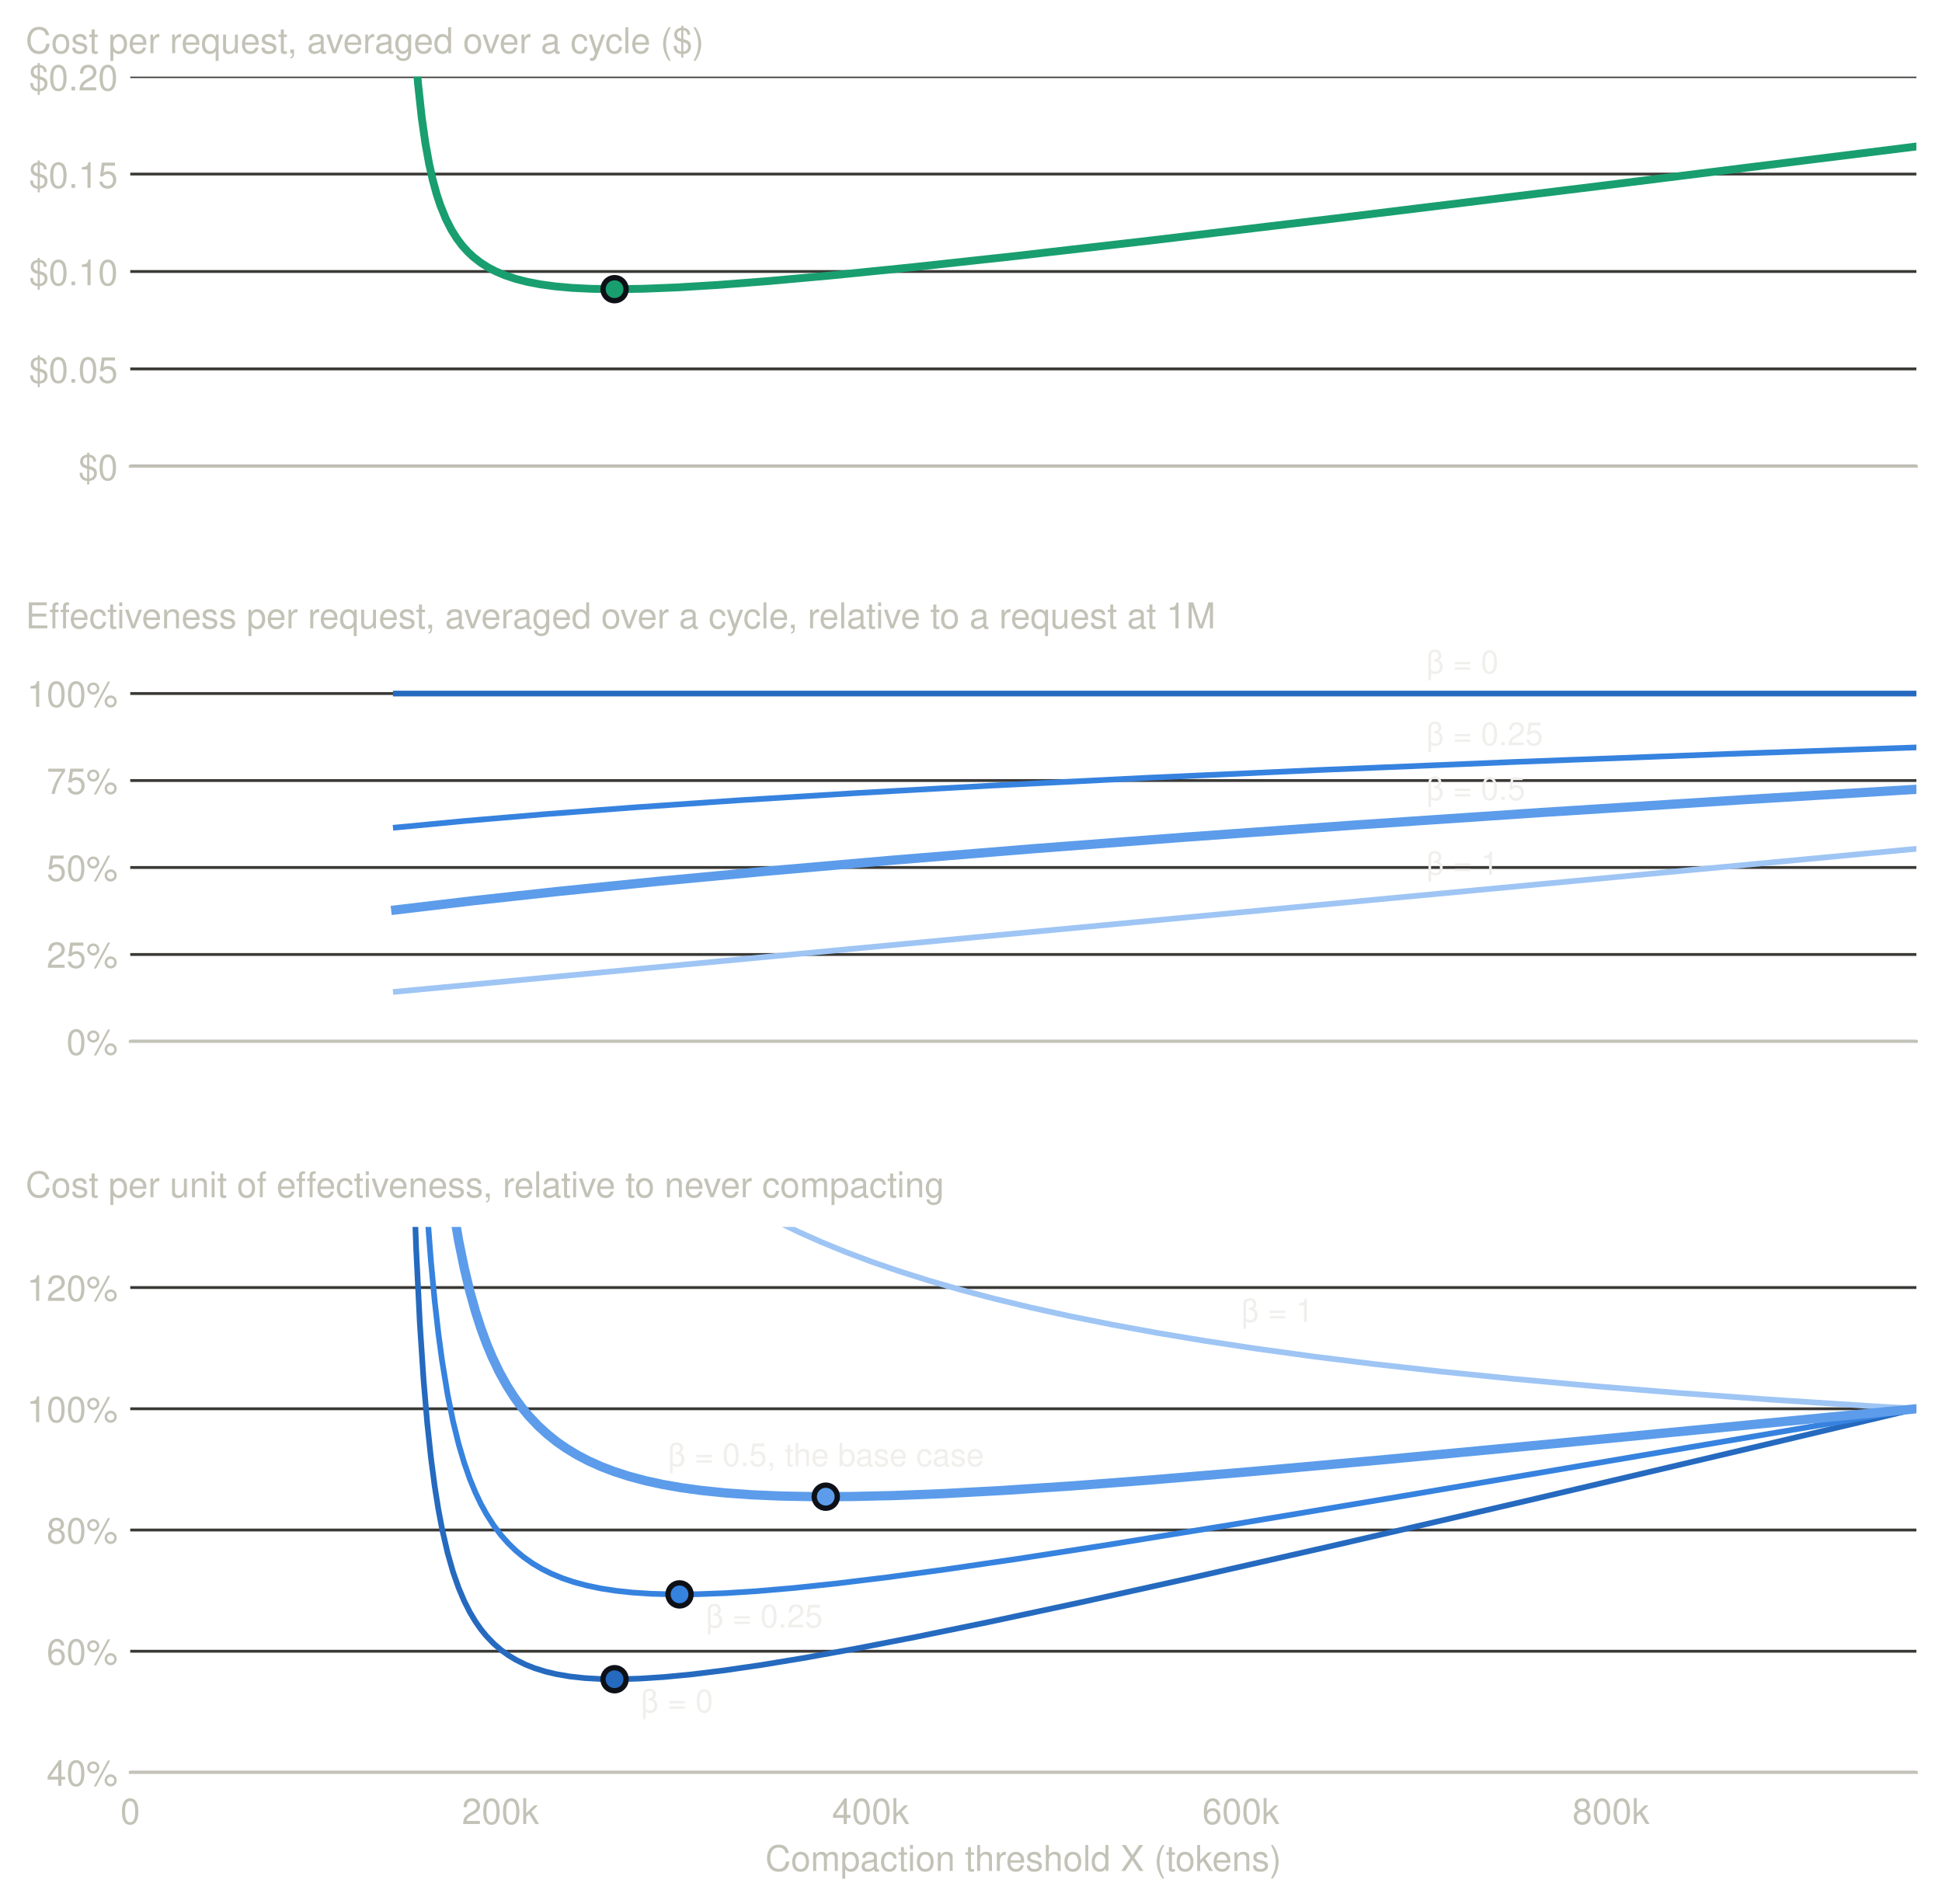
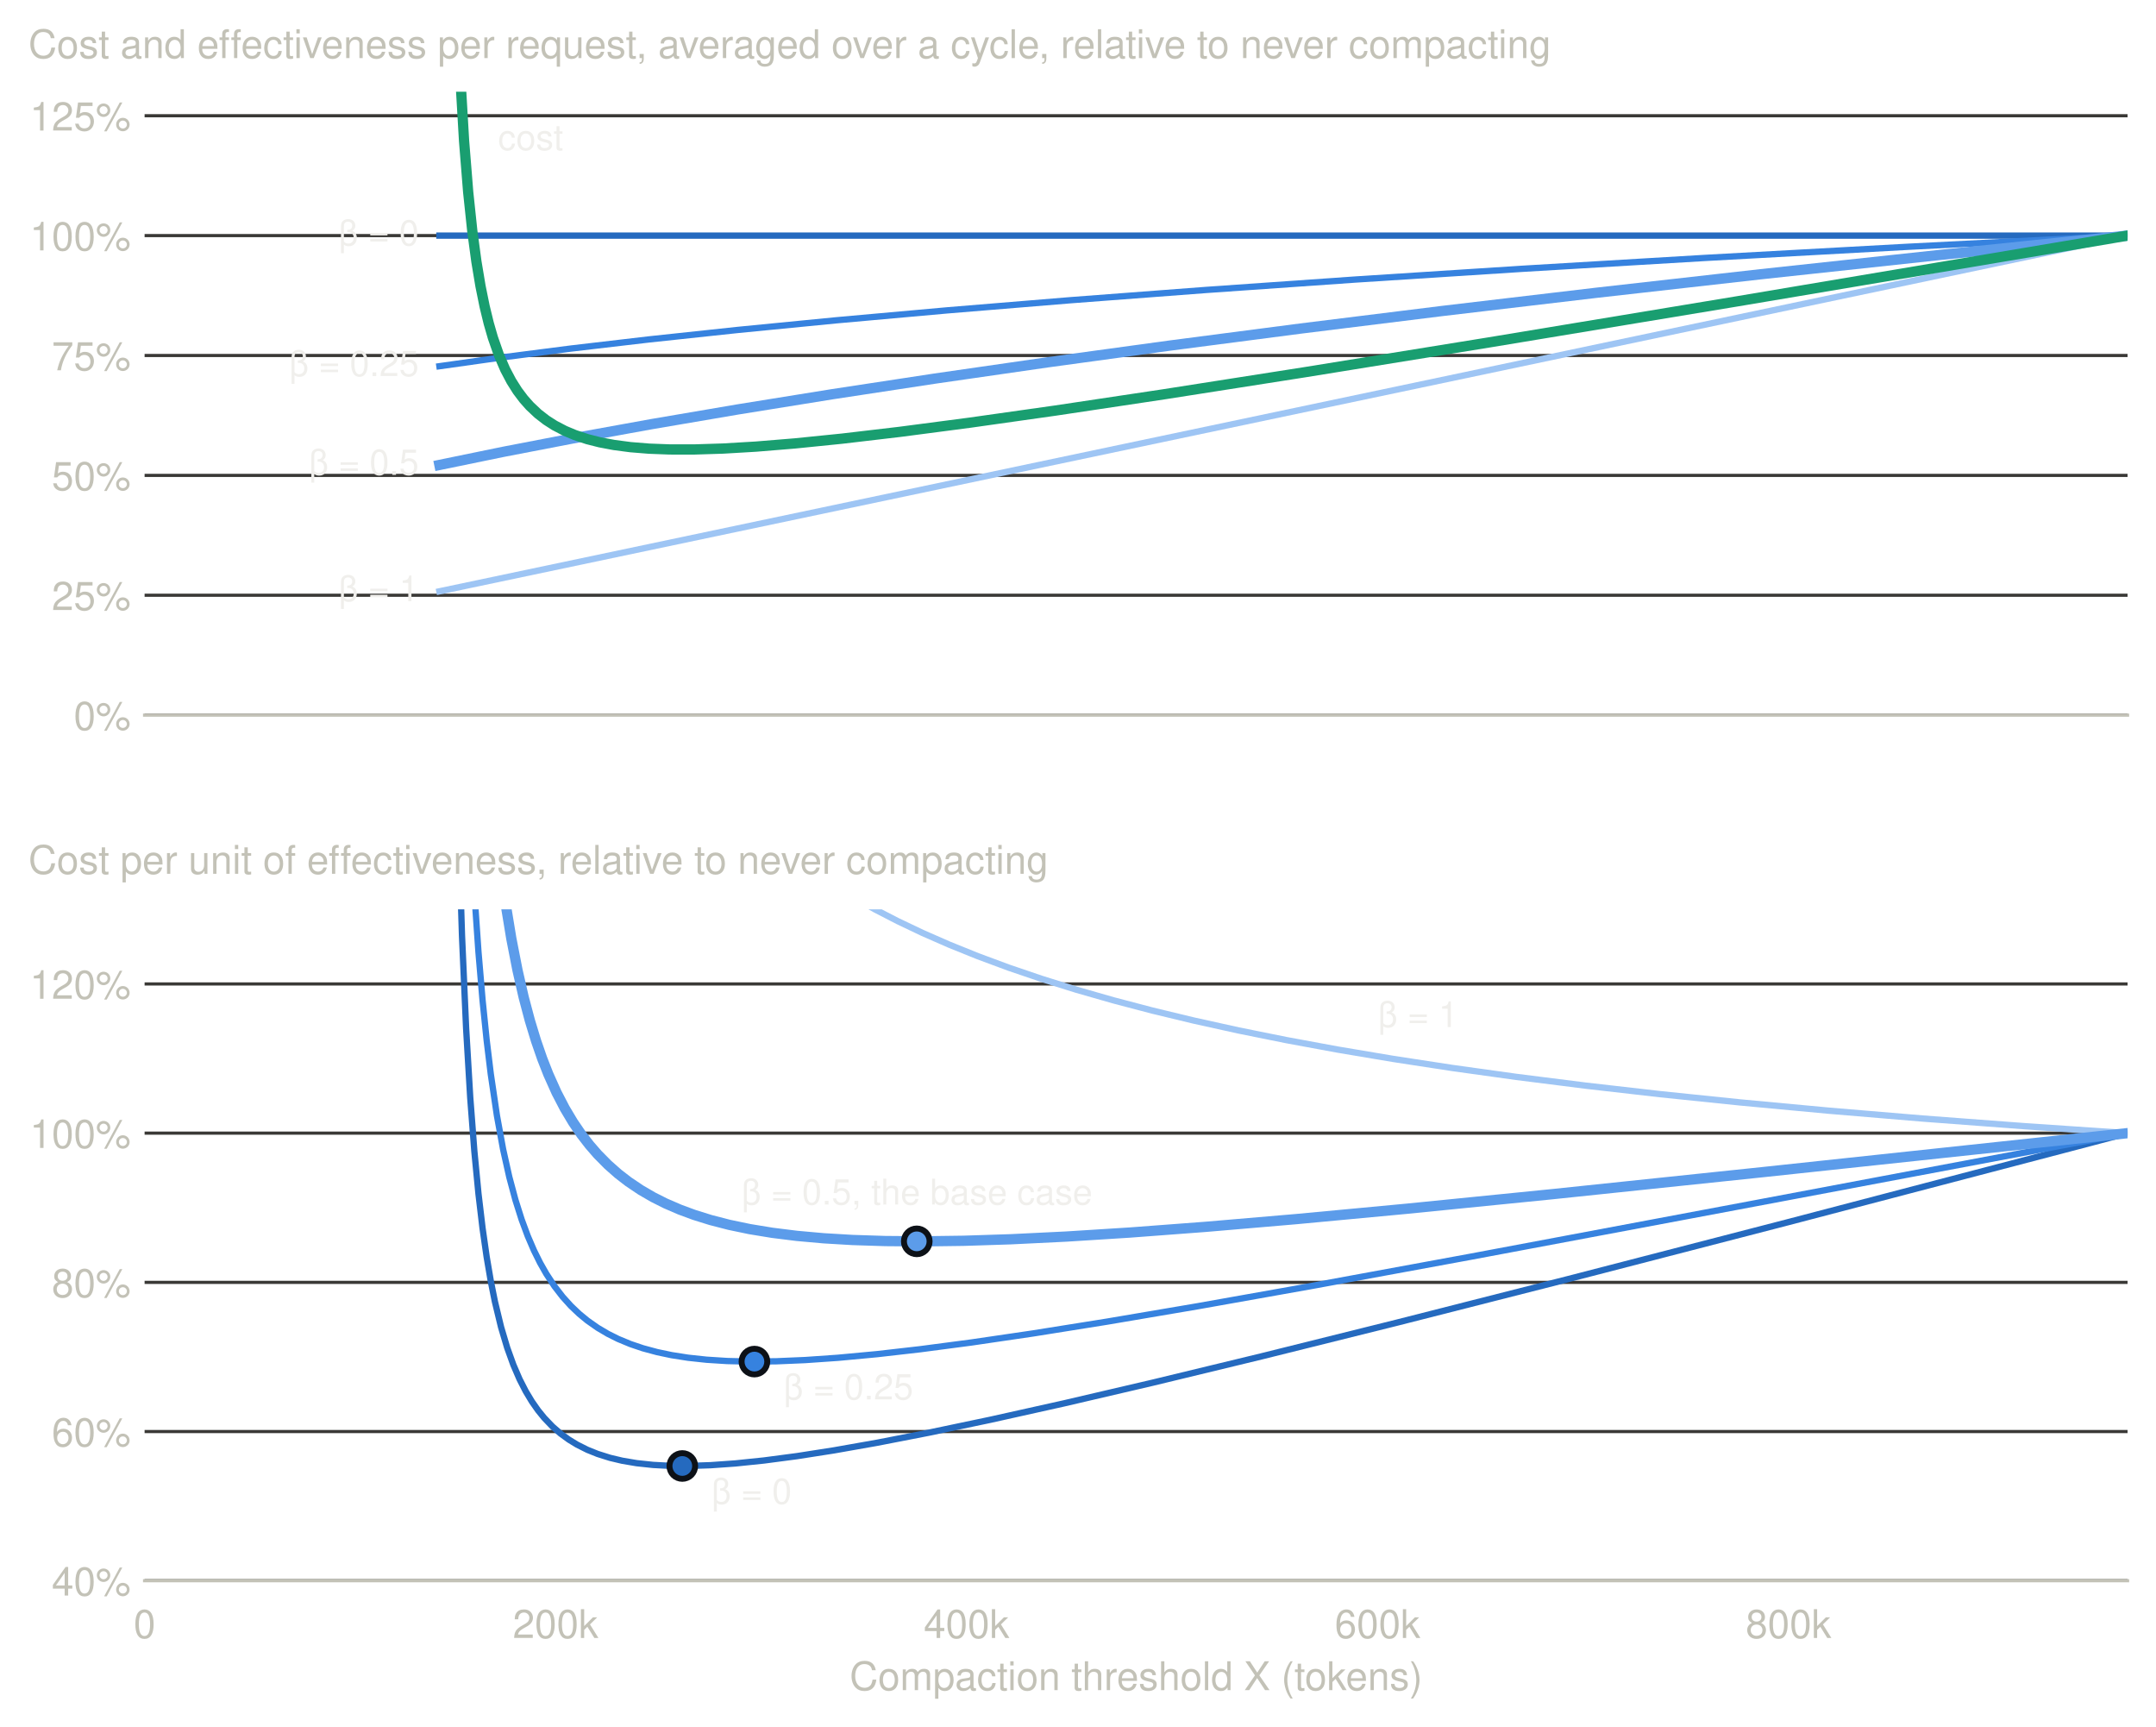
- <svg xmlns="http://www.w3.org/2000/svg" xmlns:xlink="http://www.w3.org/1999/xlink" width="546.02pt" height="535.317pt" viewBox="0 0 546.02 535.317" version="1.1">
+ <svg xmlns="http://www.w3.org/2000/svg" xmlns:xlink="http://www.w3.org/1999/xlink" width="546.02pt" height="437.202pt" viewBox="0 0 546.02 437.202" version="1.1">
  <defs>
    <style type="text/css">*{stroke-linejoin: round; stroke-linecap: butt}</style>
  </defs>
  <g id="figure_1">
    <g id="patch_1">
-       <path d="M 0 535.317  L 546.02 535.317  L 546.02 0  L 0 0  L 0 535.317  z " style="fill: none" />
+       <path d="M 0 437.202  L 546.02 437.202  L 546.02 0  L 0 0  L 0 437.202  z " style="fill: none" />
    </g>
    <g id="axes_1">
      <g id="patch_2">
-         <path d="M 36.62 131.105  L 538.82 131.105  L 538.82 21.549  L 36.62 21.549  L 36.62 131.105  z " style="fill: none" />
+         <path d="M 36.62 181.065  L 538.82 181.065  L 538.82 23.226  L 36.62 23.226  L 36.62 181.065  z " style="fill: none" />
      </g>
      <g id="matplotlib.axis_1">
        <g id="xtick_1">
          <g id="line2d_1" />
        </g>
        <g id="xtick_2">
          <g id="line2d_2" />
        </g>
        <g id="xtick_3">
          <g id="line2d_3" />
        </g>
        <g id="xtick_4">
          <g id="line2d_4" />
        </g>
        <g id="xtick_5">
          <g id="line2d_5" />
        </g>
      </g>
      <g id="matplotlib.axis_2">
        <g id="ytick_1">
          <g id="line2d_6">
-             <path d="M 36.62 131.105  L 538.82 131.105  " clip-path="url(#pfb4bc49d02)" style="fill: none; stroke: #3a3936; stroke-width: 0.8; stroke-linecap: square" />
+             <path d="M 36.62 181.065  L 538.82 181.065  " clip-path="url(#pb25e46a335)" style="fill: none; stroke: #3a3936; stroke-width: 0.8; stroke-linecap: square" />
          </g>
          <g id="line2d_7" />
          <g id="text_1">
-             <text style="font-size: 10px; font-family: 'Helvetica', 'Arial', 'DejaVu Sans'; text-anchor: end; fill: #c3c2b7" x="33.12" y="134.982" transform="rotate(-0 33.12 134.9819)">$0</text>
+             <text style="font-size: 10px; font-family: 'Helvetica', 'Arial', 'DejaVu Sans'; text-anchor: end; fill: #c3c2b7" x="33.12" y="184.815" transform="rotate(-0 33.12 184.8149)">0%</text>
          </g>
        </g>
        <g id="ytick_2">
          <g id="line2d_8">
-             <path d="M 36.62 103.716  L 538.82 103.716  " clip-path="url(#pfb4bc49d02)" style="fill: none; stroke: #3a3936; stroke-width: 0.8; stroke-linecap: square" />
+             <path d="M 36.62 150.711  L 538.82 150.711  " clip-path="url(#pb25e46a335)" style="fill: none; stroke: #3a3936; stroke-width: 0.8; stroke-linecap: square" />
          </g>
          <g id="line2d_9" />
          <g id="text_2">
-             <text style="font-size: 10px; font-family: 'Helvetica', 'Arial', 'DejaVu Sans'; text-anchor: end; fill: #c3c2b7" x="33.12" y="107.593" transform="rotate(-0 33.12 107.5931)">$0.05</text>
+             <text style="font-size: 10px; font-family: 'Helvetica', 'Arial', 'DejaVu Sans'; text-anchor: end; fill: #c3c2b7" x="33.12" y="154.461" transform="rotate(-0 33.12 154.4613)">25%</text>
          </g>
        </g>
        <g id="ytick_3">
          <g id="line2d_10">
-             <path d="M 36.62 76.327  L 538.82 76.327  " clip-path="url(#pfb4bc49d02)" style="fill: none; stroke: #3a3936; stroke-width: 0.8; stroke-linecap: square" />
+             <path d="M 36.62 120.358  L 538.82 120.358  " clip-path="url(#pb25e46a335)" style="fill: none; stroke: #3a3936; stroke-width: 0.8; stroke-linecap: square" />
          </g>
          <g id="line2d_11" />
          <g id="text_3">
-             <text style="font-size: 10px; font-family: 'Helvetica', 'Arial', 'DejaVu Sans'; text-anchor: end; fill: #c3c2b7" x="33.12" y="80.204" transform="rotate(-0 33.12 80.20431)">$0.10</text>
+             <text style="font-size: 10px; font-family: 'Helvetica', 'Arial', 'DejaVu Sans'; text-anchor: end; fill: #c3c2b7" x="33.12" y="124.108" transform="rotate(-0 33.12 124.1076)">50%</text>
          </g>
        </g>
        <g id="ytick_4">
          <g id="line2d_12">
-             <path d="M 36.62 48.938  L 538.82 48.938  " clip-path="url(#pfb4bc49d02)" style="fill: none; stroke: #3a3936; stroke-width: 0.8; stroke-linecap: square" />
+             <path d="M 36.62 90.004  L 538.82 90.004  " clip-path="url(#pb25e46a335)" style="fill: none; stroke: #3a3936; stroke-width: 0.8; stroke-linecap: square" />
          </g>
          <g id="line2d_13" />
          <g id="text_4">
-             <text style="font-size: 10px; font-family: 'Helvetica', 'Arial', 'DejaVu Sans'; text-anchor: end; fill: #c3c2b7" x="33.12" y="52.816" transform="rotate(-0 33.12 52.81552)">$0.15</text>
+             <text style="font-size: 10px; font-family: 'Helvetica', 'Arial', 'DejaVu Sans'; text-anchor: end; fill: #c3c2b7" x="33.12" y="93.754" transform="rotate(-0 33.12 93.75402)">75%</text>
          </g>
        </g>
        <g id="ytick_5">
          <g id="line2d_14">
-             <path d="M 36.62 21.549  L 538.82 21.549  " clip-path="url(#pfb4bc49d02)" style="fill: none; stroke: #3a3936; stroke-width: 0.8; stroke-linecap: square" />
+             <path d="M 36.62 59.65  L 538.82 59.65  " clip-path="url(#pb25e46a335)" style="fill: none; stroke: #3a3936; stroke-width: 0.8; stroke-linecap: square" />
          </g>
          <g id="line2d_15" />
          <g id="text_5">
-             <text style="font-size: 10px; font-family: 'Helvetica', 'Arial', 'DejaVu Sans'; text-anchor: end; fill: #c3c2b7" x="33.12" y="25.427" transform="rotate(-0 33.12 25.42674)">$0.20</text>
-           </g>
-         </g>
-         <g id="text_6">
-           <text style="font-size: 10px; font-family: 'Helvetica', 'Arial', 'DejaVu Sans'; text-anchor: start; fill: #c3c2b7" x="7.2" y="14.955" transform="rotate(-0 7.2 14.95469)">Cost per request, averaged over a cycle ($)</text>
-         </g>
-       </g>
-       <g id="line2d_16">
-         <path d="M 115.83 -1  L 116.487 10.288  L 117.527 23.415  L 118.568 33.005  L 119.609 40.307  L 120.65 46.044  L 121.691 50.663  L 122.732 54.455  L 123.772 57.62  L 125.334 61.483  L 126.895 64.559  L 128.456 67.058  L 130.017 69.118  L 131.579 70.84  L 133.14 72.293  L 135.222 73.903  L 137.303 75.218  L 139.385 76.303  L 141.987 77.406  L 145.109 78.442  L 148.232 79.239  L 151.875 79.939  L 156.038 80.509  L 160.722 80.93  L 166.446 81.211  L 173.212 81.304  L 181.018 81.181  L 190.385 80.806  L 201.835 80.118  L 215.886 79.041  L 233.58 77.448  L 255.958 75.199  L 285.101 72.031  L 323.612 67.606  L 375.653 61.39  L 449.031 52.387  L 538.82 41.183  L 538.82 41.183  " clip-path="url(#pfb4bc49d02)" style="fill: none; stroke: #199e70; stroke-width: 2.2; stroke-linecap: square" />
+             <text style="font-size: 10px; font-family: 'Helvetica', 'Arial', 'DejaVu Sans'; text-anchor: end; fill: #c3c2b7" x="33.12" y="63.4" transform="rotate(-0 33.12 63.4004)">100%</text>
+           </g>
+         </g>
+         <g id="ytick_6">
+           <g id="line2d_16">
+             <path d="M 36.62 29.297  L 538.82 29.297  " clip-path="url(#pb25e46a335)" style="fill: none; stroke: #3a3936; stroke-width: 0.8; stroke-linecap: square" />
+           </g>
+           <g id="line2d_17" />
+           <g id="text_6">
+             <text style="font-size: 10px; font-family: 'Helvetica', 'Arial', 'DejaVu Sans'; text-anchor: end; fill: #c3c2b7" x="33.12" y="33.047" transform="rotate(-0 33.12 33.04678)">125%</text>
+           </g>
+         </g>
+         <g id="text_7">
+           <text style="font-size: 10px; font-family: 'Helvetica', 'Arial', 'DejaVu Sans'; text-anchor: start; fill: #c3c2b7" x="7.2" y="14.7" transform="rotate(-0 7.2 14.7)">Cost and effectiveness per request, averaged over a cycle, relative to never compacting</text>
+         </g>
+       </g>
+       <g id="line2d_18">
+         <path d="M 111.282 59.65  L 538.82 59.65  L 538.82 59.65  " clip-path="url(#pb25e46a335)" style="fill: none; stroke: #256abf; stroke-width: 1.6; stroke-linecap: square" />
+       </g>
+       <g id="line2d_19">
+         <path d="M 111.282 92.723  L 126.895 90.519  L 144.589 88.249  L 164.365 85.936  L 186.743 83.545  L 211.722 81.102  L 239.825 78.583  L 271.05 76.014  L 305.397 73.415  L 343.387 70.765  L 385.541 68.054  L 431.858 65.301  L 482.858 62.498  L 538.82 59.65  L 538.82 59.65  " clip-path="url(#pb25e46a335)" style="fill: none; stroke: #3682df; stroke-width: 1.6; stroke-linecap: square" />
+       </g>
+       <g id="line2d_20">
+         <path d="M 111.282 149.717  L 538.82 59.65  L 538.82 59.65  " clip-path="url(#pb25e46a335)" style="fill: none; stroke: #9ec5f4; stroke-width: 1.6; stroke-linecap: square" />
      </g>
      <g id="patch_3">
-         <path d="M 36.62 131.105  L 538.82 131.105  " style="fill: none; stroke: #c3c2b7; stroke-width: 0.8; stroke-linejoin: miter; stroke-linecap: square" />
-       </g>
-       <g id="line2d_17">
-         <defs>
-           <path id="med2051cee3" d="M 0 3.25  C 0.862 3.25 1.689 2.908 2.298 2.298  C 2.908 1.689 3.25 0.862 3.25 0  C 3.25 -0.862 2.908 -1.689 2.298 -2.298  C 1.689 -2.908 0.862 -3.25 0 -3.25  C -0.862 -3.25 -1.689 -2.908 -2.298 -2.298  C -2.908 -1.689 -3.25 -0.862 -3.25 0  C -3.25 0.862 -2.908 1.689 -2.298 2.298  C -1.689 2.908 -0.862 3.25 0 3.25  z " style="stroke: #0d1117; stroke-width: 1.5" />
-         </defs>
-         <g clip-path="url(#pfb4bc49d02)">
-           <use xlink:href="#med2051cee3" x="172.795" y="81.304" style="fill: #199e70; stroke: #0d1117; stroke-width: 1.5" />
-         </g>
+         <path d="M 36.62 181.065  L 538.82 181.065  " style="fill: none; stroke: #c3c2b7; stroke-width: 0.8; stroke-linejoin: miter; stroke-linecap: square" />
+       </g>
+       <g id="text_8">
+         <text style="font-size: 9px; font-family: 'Helvetica', 'Arial', 'DejaVu Sans'; text-anchor: end; fill: #f0efec" x="106.078" y="62.144" transform="rotate(-0 106.0783 62.14439)">β = 0</text>
+       </g>
+       <g id="text_9">
+         <text style="font-size: 9px; font-family: 'Helvetica', 'Arial', 'DejaVu Sans'; text-anchor: end; fill: #f0efec" x="106.078" y="95.217" transform="rotate(-0 106.0783 95.21732)">β = 0.25</text>
+       </g>
+       <g id="line2d_21">
+         <path d="M 111.282 117.721  L 127.415 114.404  L 145.109 110.994  L 164.885 107.411  L 186.743 103.682  L 210.682 99.826  L 236.702 95.863  L 265.325 91.732  L 296.03 87.527  L 329.336 83.191  L 365.245 78.739  L 404.276 74.128  L 445.909 69.434  L 490.665 64.612  L 538.82 59.65  L 538.82 59.65  " clip-path="url(#pb25e46a335)" style="fill: none; stroke: #5c9cea; stroke-width: 2.6; stroke-linecap: square" />
+       </g>
+       <g id="text_10">
+         <text style="font-size: 9px; font-family: 'Helvetica', 'Arial', 'DejaVu Sans'; text-anchor: end; fill: #f0efec" x="106.078" y="120.215" transform="rotate(-0 106.0783 120.2151)">β = 0.5</text>
+       </g>
+       <g id="text_11">
+         <text style="font-size: 9px; font-family: 'Helvetica', 'Arial', 'DejaVu Sans'; text-anchor: end; fill: #f0efec" x="106.078" y="152.211" transform="rotate(-0 106.0783 152.2111)">β = 1</text>
+       </g>
+       <g id="text_12">
+         <text style="font-size: 9px; font-family: 'Helvetica', 'Arial', 'DejaVu Sans'; text-anchor: start; fill: #f0efec" x="126.131" y="37.978" transform="rotate(-0 126.1313 37.97785)">cost</text>
+       </g>
+       <g id="line2d_22">
+         <path d="M 115.694 -1  L 116.487 17.936  L 117.527 35.659  L 118.568 48.609  L 119.609 58.468  L 120.65 66.215  L 121.691 72.451  L 122.732 77.572  L 123.772 81.844  L 124.813 85.457  L 126.374 89.928  L 127.936 93.536  L 129.497 96.499  L 131.058 98.964  L 132.619 101.038  L 134.181 102.8  L 136.262 104.762  L 138.344 106.373  L 140.426 107.708  L 143.028 109.068  L 145.63 110.159  L 148.752 111.189  L 151.875 111.98  L 155.518 112.668  L 159.681 113.215  L 164.365 113.594  L 169.569 113.793  L 175.814 113.799  L 183.1 113.57  L 191.426 113.079  L 201.314 112.269  L 213.284 111.056  L 227.855 109.343  L 245.549 107.027  L 267.407 103.933  L 294.989 99.796  L 330.377 94.253  L 377.214 86.679  L 440.184 76.257  L 527.614 61.548  L 538.82 59.65  L 538.82 59.65  " clip-path="url(#pb25e46a335)" style="fill: none; stroke: #199e70; stroke-width: 2.6; stroke-linecap: square" />
      </g>
    </g>
    <g id="axes_2">
      <g id="patch_4">
-         <path d="M 36.62 292.808  L 538.82 292.808  L 538.82 183.253  L 36.62 183.253  L 36.62 292.808  z " style="fill: none" />
+         <path d="M 36.62 400.218  L 538.82 400.218  L 538.82 230.238  L 36.62 230.238  L 36.62 400.218  z " style="fill: none" />
      </g>
      <g id="matplotlib.axis_3">
        <g id="xtick_6">
-           <g id="line2d_18" />
+           <g id="line2d_23" />
+           <g id="text_13">
+             <text style="font-size: 10px; font-family: 'Helvetica', 'Arial', 'DejaVu Sans'; text-anchor: middle; fill: #c3c2b7" x="36.62" y="414.718" transform="rotate(-0 36.62 414.7181)">0</text>
+           </g>
        </g>
        <g id="xtick_7">
-           <g id="line2d_19" />
+           <g id="line2d_24" />
+           <g id="text_14">
+             <text style="font-size: 10px; font-family: 'Helvetica', 'Arial', 'DejaVu Sans'; text-anchor: middle; fill: #c3c2b7" x="140.703" y="414.718" transform="rotate(-0 140.7029 414.7181)">200k</text>
+           </g>
        </g>
        <g id="xtick_8">
-           <g id="line2d_20" />
+           <g id="line2d_25" />
+           <g id="text_15">
+             <text style="font-size: 10px; font-family: 'Helvetica', 'Arial', 'DejaVu Sans'; text-anchor: middle; fill: #c3c2b7" x="244.786" y="414.718" transform="rotate(-0 244.7858 414.7181)">400k</text>
+           </g>
        </g>
        <g id="xtick_9">
-           <g id="line2d_21" />
+           <g id="line2d_26" />
+           <g id="text_16">
+             <text style="font-size: 10px; font-family: 'Helvetica', 'Arial', 'DejaVu Sans'; text-anchor: middle; fill: #c3c2b7" x="348.869" y="414.718" transform="rotate(-0 348.8687 414.7181)">600k</text>
+           </g>
        </g>
        <g id="xtick_10">
-           <g id="line2d_22" />
+           <g id="line2d_27" />
+           <g id="text_17">
+             <text style="font-size: 10px; font-family: 'Helvetica', 'Arial', 'DejaVu Sans'; text-anchor: middle; fill: #c3c2b7" x="452.952" y="414.718" transform="rotate(-0 452.9516 414.7181)">800k</text>
+           </g>
+         </g>
+         <g id="text_18">
+           <text style="font-size: 10px; font-family: 'Helvetica', 'Arial', 'DejaVu Sans'; text-anchor: middle; fill: #c3c2b7" x="287.72" y="427.917" transform="rotate(-0 287.72 427.9173)">Compaction threshold X (tokens)</text>
        </g>
      </g>
      <g id="matplotlib.axis_4">
-         <g id="ytick_6">
-           <g id="line2d_23">
-             <path d="M 36.62 292.808  L 538.82 292.808  " clip-path="url(#pf873e2212e)" style="fill: none; stroke: #3a3936; stroke-width: 0.8; stroke-linecap: square" />
-           </g>
-           <g id="line2d_24" />
-           <g id="text_7">
-             <text style="font-size: 10px; font-family: 'Helvetica', 'Arial', 'DejaVu Sans'; text-anchor: end; fill: #c3c2b7" x="33.12" y="296.558" transform="rotate(-0 33.12 296.5579)">0%</text>
-           </g>
-         </g>
        <g id="ytick_7">
-           <g id="line2d_25">
-             <path d="M 36.62 268.354  L 538.82 268.354  " clip-path="url(#pf873e2212e)" style="fill: none; stroke: #3a3936; stroke-width: 0.8; stroke-linecap: square" />
-           </g>
-           <g id="line2d_26" />
-           <g id="text_8">
-             <text style="font-size: 10px; font-family: 'Helvetica', 'Arial', 'DejaVu Sans'; text-anchor: end; fill: #c3c2b7" x="33.12" y="272.104" transform="rotate(-0 33.12 272.1037)">25%</text>
+           <g id="line2d_28">
+             <path d="M 36.62 400.218  L 538.82 400.218  " clip-path="url(#pe3eb9de81f)" style="fill: none; stroke: #3a3936; stroke-width: 0.8; stroke-linecap: square" />
+           </g>
+           <g id="line2d_29" />
+           <g id="text_19">
+             <text style="font-size: 10px; font-family: 'Helvetica', 'Arial', 'DejaVu Sans'; text-anchor: end; fill: #c3c2b7" x="33.12" y="403.968" transform="rotate(-0 33.12 403.9681)">40%</text>
          </g>
        </g>
        <g id="ytick_8">
-           <g id="line2d_27">
-             <path d="M 36.62 243.899  L 538.82 243.899  " clip-path="url(#pf873e2212e)" style="fill: none; stroke: #3a3936; stroke-width: 0.8; stroke-linecap: square" />
-           </g>
-           <g id="line2d_28" />
-           <g id="text_9">
-             <text style="font-size: 10px; font-family: 'Helvetica', 'Arial', 'DejaVu Sans'; text-anchor: end; fill: #c3c2b7" x="33.12" y="247.649" transform="rotate(-0 33.12 247.6494)">50%</text>
+           <g id="line2d_30">
+             <path d="M 36.62 362.445  L 538.82 362.445  " clip-path="url(#pe3eb9de81f)" style="fill: none; stroke: #3a3936; stroke-width: 0.8; stroke-linecap: square" />
+           </g>
+           <g id="line2d_31" />
+           <g id="text_20">
+             <text style="font-size: 10px; font-family: 'Helvetica', 'Arial', 'DejaVu Sans'; text-anchor: end; fill: #c3c2b7" x="33.12" y="366.195" transform="rotate(-0 33.12 366.1947)">60%</text>
          </g>
        </g>
        <g id="ytick_9">
-           <g id="line2d_29">
-             <path d="M 36.62 219.445  L 538.82 219.445  " clip-path="url(#pf873e2212e)" style="fill: none; stroke: #3a3936; stroke-width: 0.8; stroke-linecap: square" />
-           </g>
-           <g id="line2d_30" />
-           <g id="text_10">
-             <text style="font-size: 10px; font-family: 'Helvetica', 'Arial', 'DejaVu Sans'; text-anchor: end; fill: #c3c2b7" x="33.12" y="223.195" transform="rotate(-0 33.12 223.1951)">75%</text>
+           <g id="line2d_32">
+             <path d="M 36.62 324.671  L 538.82 324.671  " clip-path="url(#pe3eb9de81f)" style="fill: none; stroke: #3a3936; stroke-width: 0.8; stroke-linecap: square" />
+           </g>
+           <g id="line2d_33" />
+           <g id="text_21">
+             <text style="font-size: 10px; font-family: 'Helvetica', 'Arial', 'DejaVu Sans'; text-anchor: end; fill: #c3c2b7" x="33.12" y="328.421" transform="rotate(-0 33.12 328.4213)">80%</text>
          </g>
        </g>
        <g id="ytick_10">
-           <g id="line2d_31">
-             <path d="M 36.62 194.991  L 538.82 194.991  " clip-path="url(#pf873e2212e)" style="fill: none; stroke: #3a3936; stroke-width: 0.8; stroke-linecap: square" />
-           </g>
-           <g id="line2d_32" />
-           <g id="text_11">
-             <text style="font-size: 10px; font-family: 'Helvetica', 'Arial', 'DejaVu Sans'; text-anchor: end; fill: #c3c2b7" x="33.12" y="198.741" transform="rotate(-0 33.12 198.7408)">100%</text>
-           </g>
-         </g>
-         <g id="text_12">
-           <text style="font-size: 10px; font-family: 'Helvetica', 'Arial', 'DejaVu Sans'; text-anchor: start; fill: #c3c2b7" x="7.2" y="176.658" transform="rotate(-0 7.2 176.6581)">Effectiveness per request, averaged over a cycle, relative to a request at 1M</text>
-         </g>
-       </g>
-       <g id="line2d_33">
-         <path d="M 111.282 194.991  L 538.82 194.991  L 538.82 194.991  " clip-path="url(#pf873e2212e)" style="fill: none; stroke: #256abf; stroke-width: 1.6; stroke-linecap: square" />
-       </g>
-       <g id="line2d_34">
-         <path d="M 111.282 232.66  L 130.538 230.829  L 152.916 228.932  L 178.416 226.999  L 207.559 225.014  L 240.866 222.971  L 278.856 220.867  L 322.05 218.704  L 370.449 216.507  L 425.092 214.254  L 486.501 211.95  L 538.82 210.142  L 538.82 210.142  " clip-path="url(#pf873e2212e)" style="fill: none; stroke: #3682df; stroke-width: 1.6; stroke-linecap: square" />
-       </g>
-       <g id="line2d_35">
-         <path d="M 111.282 278.823  L 538.82 238.643  L 538.82 238.643  " clip-path="url(#pf873e2212e)" style="fill: none; stroke: #9ec5f4; stroke-width: 1.6; stroke-linecap: square" />
+           <g id="line2d_34">
+             <path d="M 36.62 286.898  L 538.82 286.898  " clip-path="url(#pe3eb9de81f)" style="fill: none; stroke: #3a3936; stroke-width: 0.8; stroke-linecap: square" />
+           </g>
+           <g id="line2d_35" />
+           <g id="text_22">
+             <text style="font-size: 10px; font-family: 'Helvetica', 'Arial', 'DejaVu Sans'; text-anchor: end; fill: #c3c2b7" x="33.12" y="290.648" transform="rotate(-0 33.12 290.6479)">100%</text>
+           </g>
+         </g>
+         <g id="ytick_11">
+           <g id="line2d_36">
+             <path d="M 36.62 249.124  L 538.82 249.124  " clip-path="url(#pe3eb9de81f)" style="fill: none; stroke: #3a3936; stroke-width: 0.8; stroke-linecap: square" />
+           </g>
+           <g id="line2d_37" />
+           <g id="text_23">
+             <text style="font-size: 10px; font-family: 'Helvetica', 'Arial', 'DejaVu Sans'; text-anchor: end; fill: #c3c2b7" x="33.12" y="252.874" transform="rotate(-0 33.12 252.8745)">120%</text>
+           </g>
+         </g>
+         <g id="text_24">
+           <text style="font-size: 10px; font-family: 'Helvetica', 'Arial', 'DejaVu Sans'; text-anchor: start; fill: #c3c2b7" x="7.2" y="221.226" transform="rotate(-0 7.2 221.2261)">Cost per unit of effectiveness, relative to never compacting</text>
+         </g>
+       </g>
+       <g id="line2d_38">
+         <path d="M 113.329 -1  L 113.364 5.619  L 113.885 71.855  L 114.405 119.126  L 114.925 154.545  L 115.966 204.046  L 117.007 236.954  L 118.048 260.379  L 119.089 277.878  L 120.129 291.427  L 121.17 302.209  L 122.211 310.98  L 123.252 318.242  L 124.293 324.344  L 125.334 329.535  L 126.895 335.997  L 128.456 341.244  L 130.017 345.572  L 131.579 349.188  L 133.14 352.241  L 134.701 354.841  L 136.262 357.071  L 137.824 358.995  L 139.905 361.17  L 141.987 362.98  L 144.069 364.494  L 146.15 365.763  L 148.752 367.068  L 151.354 368.116  L 154.477 369.099  L 157.599 369.839  L 161.242 370.455  L 165.406 370.898  L 169.569 371.119  L 174.253 371.158  L 179.977 370.967  L 186.222 370.524  L 193.508 369.772  L 201.835 368.675  L 211.202 367.214  L 222.131 365.284  L 235.141 362.754  L 250.754 359.479  L 269.488 355.309  L 291.866 350.09  L 319.448 343.42  L 353.796 334.873  L 396.99 323.887  L 452.674 309.483  L 526.053 290.261  L 538.82 286.898  L 538.82 286.898  " clip-path="url(#pe3eb9de81f)" style="fill: none; stroke: #256abf; stroke-width: 1.6; stroke-linecap: square" />
+       </g>
+       <g id="line2d_39">
+         <path d="M 114.521 -1  L 114.925 36.939  L 115.966 105.19  L 117.007 150.615  L 118.048 182.997  L 119.089 207.225  L 120.129 226.019  L 121.17 241.008  L 122.211 253.23  L 123.252 263.377  L 124.293 271.927  L 125.854 282.482  L 127.415 290.993  L 128.977 297.986  L 130.538 303.82  L 132.099 308.749  L 133.66 312.959  L 135.222 316.588  L 136.783 319.739  L 138.344 322.494  L 140.426 325.66  L 142.507 328.35  L 144.589 330.652  L 146.671 332.633  L 148.752 334.346  L 151.354 336.174  L 153.956 337.712  L 156.558 339.009  L 159.681 340.303  L 162.803 341.358  L 166.446 342.341  L 170.089 343.105  L 174.253 343.757  L 178.936 344.261  L 184.14 344.592  L 189.865 344.731  L 196.63 344.657  L 203.916 344.348  L 212.243 343.772  L 222.131 342.85  L 233.059 341.604  L 246.07 339.892  L 261.682 337.601  L 280.417 334.612  L 303.315 330.724  L 332.459 325.539  L 372.531 318.17  L 440.184 305.468  L 538.82 286.898  L 538.82 286.898  " clip-path="url(#pe3eb9de81f)" style="fill: none; stroke: #3682df; stroke-width: 1.6; stroke-linecap: square" />
+       </g>
+       <g id="line2d_40">
+         <path d="M 127.765 -1  L 128.977 15.423  L 130.538 33.661  L 132.099 49.33  L 133.66 62.953  L 135.222 74.919  L 136.783 85.525  L 138.864 97.938  L 140.946 108.748  L 143.028 118.261  L 145.109 126.71  L 147.191 134.274  L 149.273 141.095  L 151.354 147.284  L 153.956 154.268  L 156.558 160.546  L 159.161 166.228  L 161.763 171.403  L 164.365 176.141  L 167.487 181.333  L 170.61 186.061  L 173.732 190.392  L 176.855 194.379  L 180.498 198.653  L 184.14 202.575  L 187.783 206.191  L 191.947 210  L 196.11 213.506  L 200.794 217.138  L 205.477 220.482  L 210.682 223.904  L 215.886 227.057  L 221.61 230.256  L 227.335 233.207  L 233.58 236.181  L 240.345 239.149  L 247.631 242.09  L 255.437 244.986  L 263.764 247.821  L 272.611 250.584  L 281.978 253.268  L 291.866 255.867  L 302.275 258.377  L 313.724 260.906  L 325.693 263.323  L 338.704 265.725  L 352.755 268.09  L 367.847 270.402  L 383.98 272.648  L 401.674 274.882  L 420.409 277.023  L 440.705 279.119  L 463.083 281.203  L 487.022 283.205  L 513.042 285.158  L 538.82 286.898  L 538.82 286.898  " clip-path="url(#pe3eb9de81f)" style="fill: none; stroke: #9ec5f4; stroke-width: 1.6; stroke-linecap: square" />
      </g>
      <g id="patch_5">
-         <path d="M 36.62 292.808  L 538.82 292.808  " style="fill: none; stroke: #c3c2b7; stroke-width: 0.8; stroke-linejoin: miter; stroke-linecap: square" />
-       </g>
-       <g id="text_13">
-         <text style="font-size: 9px; font-family: 'Helvetica', 'Arial', 'DejaVu Sans'; text-anchor: start; fill: #f0efec" x="400.91" y="189.316" transform="rotate(-0 400.9102 189.3161)">β = 0</text>
-       </g>
-       <g id="text_14">
-         <text style="font-size: 9px; font-family: 'Helvetica', 'Arial', 'DejaVu Sans'; text-anchor: start; fill: #f0efec" x="400.91" y="209.55" transform="rotate(-0 400.9102 209.5499)">β = 0.25</text>
-       </g>
-       <g id="line2d_36">
-         <path d="M 111.282 255.822  L 132.619 253.287  L 157.079 250.613  L 184.661 247.827  L 215.886 244.901  L 250.754 241.86  L 289.785 238.682  L 332.979 235.391  L 380.857 231.969  L 433.419 228.437  L 491.185 224.781  L 538.82 221.916  L 538.82 221.916  " clip-path="url(#pf873e2212e)" style="fill: none; stroke: #5c9cea; stroke-width: 2.6; stroke-linecap: square" />
-       </g>
-       <g id="text_15">
-         <text style="font-size: 9px; font-family: 'Helvetica', 'Arial', 'DejaVu Sans'; text-anchor: start; fill: #f0efec" x="400.91" y="224.921" transform="rotate(-0 400.9102 224.9213)">β = 0.5</text>
-       </g>
-       <g id="text_16">
-         <text style="font-size: 9px; font-family: 'Helvetica', 'Arial', 'DejaVu Sans'; text-anchor: start; fill: #f0efec" x="400.91" y="245.929" transform="rotate(-0 400.9102 245.9294)">β = 1</text>
-       </g>
-     </g>
-     <g id="axes_3">
-       <g id="patch_6">
-         <path d="M 36.62 498.333  L 538.82 498.333  L 538.82 344.956  L 36.62 344.956  L 36.62 498.333  z " style="fill: none" />
-       </g>
-       <g id="matplotlib.axis_5">
-         <g id="xtick_11">
-           <g id="line2d_37" />
-           <g id="text_17">
-             <text style="font-size: 10px; font-family: 'Helvetica', 'Arial', 'DejaVu Sans'; text-anchor: middle; fill: #c3c2b7" x="36.62" y="512.833" transform="rotate(-0 36.62 512.8334)">0</text>
-           </g>
-         </g>
-         <g id="xtick_12">
-           <g id="line2d_38" />
-           <g id="text_18">
-             <text style="font-size: 10px; font-family: 'Helvetica', 'Arial', 'DejaVu Sans'; text-anchor: middle; fill: #c3c2b7" x="140.703" y="512.833" transform="rotate(-0 140.7029 512.8334)">200k</text>
-           </g>
-         </g>
-         <g id="xtick_13">
-           <g id="line2d_39" />
-           <g id="text_19">
-             <text style="font-size: 10px; font-family: 'Helvetica', 'Arial', 'DejaVu Sans'; text-anchor: middle; fill: #c3c2b7" x="244.786" y="512.833" transform="rotate(-0 244.7858 512.8334)">400k</text>
-           </g>
-         </g>
-         <g id="xtick_14">
-           <g id="line2d_40" />
-           <g id="text_20">
-             <text style="font-size: 10px; font-family: 'Helvetica', 'Arial', 'DejaVu Sans'; text-anchor: middle; fill: #c3c2b7" x="348.869" y="512.833" transform="rotate(-0 348.8687 512.8334)">600k</text>
-           </g>
-         </g>
-         <g id="xtick_15">
-           <g id="line2d_41" />
-           <g id="text_21">
-             <text style="font-size: 10px; font-family: 'Helvetica', 'Arial', 'DejaVu Sans'; text-anchor: middle; fill: #c3c2b7" x="452.952" y="512.833" transform="rotate(-0 452.9516 512.8334)">800k</text>
-           </g>
-         </g>
-         <g id="text_22">
-           <text style="font-size: 10px; font-family: 'Helvetica', 'Arial', 'DejaVu Sans'; text-anchor: middle; fill: #c3c2b7" x="287.72" y="526.033" transform="rotate(-0 287.72 526.0326)">Compaction threshold X (tokens)</text>
-         </g>
-       </g>
-       <g id="matplotlib.axis_6">
-         <g id="ytick_11">
-           <g id="line2d_42">
-             <path d="M 36.62 498.333  L 538.82 498.333  " clip-path="url(#p8770274430)" style="fill: none; stroke: #3a3936; stroke-width: 0.8; stroke-linecap: square" />
-           </g>
-           <g id="line2d_43" />
-           <g id="text_23">
-             <text style="font-size: 10px; font-family: 'Helvetica', 'Arial', 'DejaVu Sans'; text-anchor: end; fill: #c3c2b7" x="33.12" y="502.083" transform="rotate(-0 33.12 502.0834)">40%</text>
-           </g>
-         </g>
-         <g id="ytick_12">
-           <g id="line2d_44">
-             <path d="M 36.62 464.25  L 538.82 464.25  " clip-path="url(#p8770274430)" style="fill: none; stroke: #3a3936; stroke-width: 0.8; stroke-linecap: square" />
-           </g>
-           <g id="line2d_45" />
-           <g id="text_24">
-             <text style="font-size: 10px; font-family: 'Helvetica', 'Arial', 'DejaVu Sans'; text-anchor: end; fill: #c3c2b7" x="33.12" y="468" transform="rotate(-0 33.12 467.9996)">60%</text>
-           </g>
-         </g>
-         <g id="ytick_13">
-           <g id="line2d_46">
-             <path d="M 36.62 430.166  L 538.82 430.166  " clip-path="url(#p8770274430)" style="fill: none; stroke: #3a3936; stroke-width: 0.8; stroke-linecap: square" />
-           </g>
-           <g id="line2d_47" />
-           <g id="text_25">
-             <text style="font-size: 10px; font-family: 'Helvetica', 'Arial', 'DejaVu Sans'; text-anchor: end; fill: #c3c2b7" x="33.12" y="433.916" transform="rotate(-0 33.12 433.9157)">80%</text>
-           </g>
-         </g>
-         <g id="ytick_14">
-           <g id="line2d_48">
-             <path d="M 36.62 396.082  L 538.82 396.082  " clip-path="url(#p8770274430)" style="fill: none; stroke: #3a3936; stroke-width: 0.8; stroke-linecap: square" />
-           </g>
-           <g id="line2d_49" />
-           <g id="text_26">
-             <text style="font-size: 10px; font-family: 'Helvetica', 'Arial', 'DejaVu Sans'; text-anchor: end; fill: #c3c2b7" x="33.12" y="399.832" transform="rotate(-0 33.12 399.8319)">100%</text>
-           </g>
-         </g>
-         <g id="ytick_15">
-           <g id="line2d_50">
-             <path d="M 36.62 361.998  L 538.82 361.998  " clip-path="url(#p8770274430)" style="fill: none; stroke: #3a3936; stroke-width: 0.8; stroke-linecap: square" />
-           </g>
-           <g id="line2d_51" />
-           <g id="text_27">
-             <text style="font-size: 10px; font-family: 'Helvetica', 'Arial', 'DejaVu Sans'; text-anchor: end; fill: #c3c2b7" x="33.12" y="365.748" transform="rotate(-0 33.12 365.7481)">120%</text>
-           </g>
-         </g>
-         <g id="text_28">
-           <text style="font-size: 10px; font-family: 'Helvetica', 'Arial', 'DejaVu Sans'; text-anchor: start; fill: #c3c2b7" x="7.2" y="336.609" transform="rotate(-0 7.2 336.6086)">Cost per unit of effectiveness, relative to never compacting</text>
-         </g>
-       </g>
-       <g id="line2d_52">
-         <path d="M 112.657 -1  L 112.844 52.565  L 113.364 142.278  L 113.885 202.044  L 114.405 244.698  L 114.925 276.657  L 115.966 321.323  L 117.007 351.016  L 118.048 372.154  L 119.089 387.944  L 120.129 400.168  L 121.17 409.897  L 122.211 417.812  L 123.252 424.365  L 124.293 429.871  L 125.854 436.641  L 127.415 442.07  L 128.977 446.503  L 130.538 450.177  L 132.099 453.257  L 133.66 455.866  L 135.222 458.093  L 136.783 460.008  L 138.864 462.164  L 140.946 463.953  L 143.028 465.446  L 145.109 466.696  L 147.711 467.981  L 150.314 469.014  L 153.436 469.985  L 156.558 470.721  L 160.201 471.34  L 164.365 471.798  L 169.048 472.061  L 174.253 472.112  L 179.977 471.939  L 186.743 471.498  L 194.549 470.749  L 203.396 469.665  L 213.804 468.156  L 225.774 466.192  L 240.345 463.566  L 257.519 460.238  L 278.335 455.972  L 303.836 450.514  L 336.102 443.368  L 376.694 434.139  L 429.256 421.95  L 498.471 405.658  L 538.82 396.082  L 538.82 396.082  " clip-path="url(#p8770274430)" style="fill: none; stroke: #256abf; stroke-width: 1.6; stroke-linecap: square" />
-       </g>
-       <g id="line2d_53">
-         <path d="M 113.45 -1  L 113.885 67.759  L 114.405 126.505  L 114.925 170.538  L 115.966 232.123  L 117.007 273.111  L 118.048 302.329  L 119.089 324.192  L 120.129 341.149  L 121.17 354.674  L 122.211 365.703  L 123.252 374.858  L 124.293 382.574  L 125.854 392.097  L 127.415 399.777  L 128.977 406.087  L 130.538 411.351  L 132.099 415.799  L 133.66 419.598  L 135.222 422.872  L 136.783 425.715  L 138.864 428.961  L 140.946 431.701  L 143.028 434.034  L 145.109 436.034  L 147.191 437.757  L 149.793 439.59  L 152.395 441.129  L 154.997 442.425  L 158.12 443.716  L 161.242 444.771  L 164.885 445.756  L 169.048 446.62  L 173.212 447.258  L 177.895 447.758  L 183.1 448.096  L 189.345 448.263  L 196.11 448.211  L 203.916 447.921  L 212.763 447.362  L 223.172 446.47  L 235.141 445.211  L 249.192 443.503  L 265.846 441.25  L 286.142 438.277  L 311.642 434.31  L 345.469 428.811  L 394.908 420.527  L 538.82 396.082  L 538.82 396.082  " clip-path="url(#p8770274430)" style="fill: none; stroke: #3682df; stroke-width: 1.6; stroke-linecap: square" />
-       </g>
-       <g id="line2d_54">
-         <path d="M 121.209 -1  L 122.211 30.007  L 123.252 56.972  L 124.293 79.86  L 125.854 108.392  L 127.415 131.7  L 128.977 151.123  L 130.538 167.58  L 132.099 181.719  L 133.66 194.011  L 135.222 204.809  L 136.783 214.379  L 138.864 225.579  L 140.946 235.333  L 143.028 243.917  L 145.109 251.541  L 147.191 258.366  L 149.273 264.52  L 151.354 270.105  L 153.956 276.407  L 156.558 282.071  L 159.161 287.198  L 161.763 291.868  L 164.365 296.144  L 167.487 300.828  L 170.61 305.095  L 173.732 309.002  L 177.375 313.172  L 181.018 316.98  L 184.661 320.477  L 188.824 324.145  L 192.988 327.51  L 197.671 330.983  L 202.355 334.169  L 207.559 337.42  L 212.763 340.407  L 218.488 343.428  L 224.733 346.451  L 230.978 349.227  L 237.743 351.993  L 245.029 354.729  L 252.835 357.417  L 261.162 360.046  L 270.009 362.604  L 279.376 365.085  L 289.785 367.605  L 300.713 370.02  L 312.683 372.429  L 325.173 374.719  L 338.704 376.977  L 353.275 379.186  L 369.408 381.402  L 386.582 383.533  L 405.317 385.63  L 425.613 387.675  L 447.47 389.653  L 471.409 391.594  L 497.43 393.478  L 526.053 395.325  L 538.82 396.082  L 538.82 396.082  " clip-path="url(#p8770274430)" style="fill: none; stroke: #9ec5f4; stroke-width: 1.6; stroke-linecap: square" />
-       </g>
-       <g id="patch_7">
-         <path d="M 36.62 498.333  L 538.82 498.333  " style="fill: none; stroke: #c3c2b7; stroke-width: 0.8; stroke-linejoin: miter; stroke-linecap: square" />
-       </g>
-       <g id="text_29">
-         <text style="font-size: 9px; font-family: 'Helvetica', 'Arial', 'DejaVu Sans'; text-anchor: start; fill: #f0efec" x="180.081" y="481.426" transform="rotate(-0 180.0812 481.4257)">β = 0</text>
-       </g>
-       <g id="text_30">
-         <text style="font-size: 9px; font-family: 'Helvetica', 'Arial', 'DejaVu Sans'; text-anchor: start; fill: #f0efec" x="198.348" y="457.576" transform="rotate(-0 198.3478 457.576)">β = 0.25</text>
-       </g>
-       <g id="line2d_55">
-         <path d="M 114.768 -1  L 114.925 17.602  L 115.966 103.759  L 117.007 161.165  L 118.048 202.142  L 119.089 232.85  L 120.129 256.711  L 121.17 275.781  L 122.211 291.364  L 123.252 304.333  L 124.293 315.29  L 125.854 328.865  L 127.415 339.865  L 128.977 348.951  L 130.538 356.576  L 132.099 363.061  L 133.66 368.639  L 135.222 373.483  L 136.783 377.725  L 138.344 381.467  L 140.426 385.815  L 142.507 389.562  L 144.589 392.818  L 146.671 395.669  L 148.752 398.182  L 151.354 400.924  L 153.956 403.3  L 156.558 405.37  L 159.161 407.184  L 162.283 409.078  L 165.406 410.712  L 169.048 412.345  L 172.691 413.734  L 176.855 415.074  L 181.538 416.321  L 186.222 417.341  L 191.426 418.256  L 197.151 419.046  L 203.916 419.742  L 211.202 420.26  L 219.529 420.619  L 228.896 420.789  L 239.304 420.752  L 251.274 420.484  L 265.325 419.936  L 281.458 419.076  L 300.713 417.818  L 323.612 416.093  L 352.234 413.705  L 389.704 410.34  L 443.827 405.238  L 538.82 396.082  L 538.82 396.082  " clip-path="url(#p8770274430)" style="fill: none; stroke: #5c9cea; stroke-width: 2.6; stroke-linecap: square" />
-       </g>
-       <g id="text_31">
-         <text style="font-size: 9px; font-family: 'Helvetica', 'Arial', 'DejaVu Sans'; text-anchor: middle; fill: #f0efec" x="232.175" y="412.222" transform="rotate(-0 232.1747 412.2216)">β = 0.5, the base case</text>
-       </g>
-       <g id="text_32">
-         <text style="font-size: 9px; font-family: 'Helvetica', 'Arial', 'DejaVu Sans'; text-anchor: start; fill: #f0efec" x="348.869" y="371.666" transform="rotate(-0 348.8687 371.666)">β = 1</text>
-       </g>
-       <g id="line2d_56">
+         <path d="M 36.62 400.218  L 538.82 400.218  " style="fill: none; stroke: #c3c2b7; stroke-width: 0.8; stroke-linejoin: miter; stroke-linecap: square" />
+       </g>
+       <g id="text_25">
+         <text style="font-size: 9px; font-family: 'Helvetica', 'Arial', 'DejaVu Sans'; text-anchor: start; fill: #f0efec" x="180.081" y="380.749" transform="rotate(-0 180.0812 380.7494)">β = 0</text>
+       </g>
+       <g id="text_26">
+         <text style="font-size: 9px; font-family: 'Helvetica', 'Arial', 'DejaVu Sans'; text-anchor: start; fill: #f0efec" x="198.348" y="354.318" transform="rotate(-0 198.3478 354.318)">β = 0.25</text>
+       </g>
+       <g id="line2d_41">
+         <path d="M 116.511 -1  L 117.527 51.009  L 118.568 90.118  L 119.609 119.999  L 120.65 143.566  L 121.691 162.623  L 122.732 178.345  L 123.772 191.534  L 124.813 202.751  L 126.374 216.743  L 127.936 228.159  L 129.497 237.642  L 131.058 245.637  L 132.619 252.464  L 134.181 258.356  L 135.742 263.487  L 137.303 267.993  L 138.864 271.976  L 140.946 276.615  L 143.028 280.621  L 145.109 284.11  L 147.191 287.169  L 149.273 289.869  L 151.354 292.264  L 153.956 294.897  L 156.558 297.191  L 159.161 299.202  L 162.283 301.3  L 165.406 303.111  L 168.528 304.681  L 172.171 306.256  L 175.814 307.599  L 179.977 308.897  L 184.661 310.106  L 189.865 311.192  L 195.59 312.132  L 201.835 312.909  L 208.6 313.515  L 215.886 313.947  L 224.212 314.216  L 233.58 314.29  L 243.988 314.151  L 255.958 313.766  L 270.009 313.082  L 286.142 312.065  L 305.397 310.615  L 328.295 308.659  L 356.398 306.026  L 393.347 302.327  L 446.429 296.769  L 538.82 286.898  L 538.82 286.898  " clip-path="url(#pe3eb9de81f)" style="fill: none; stroke: #5c9cea; stroke-width: 2.6; stroke-linecap: square" />
+       </g>
+       <g id="text_27">
+         <text style="font-size: 9px; font-family: 'Helvetica', 'Arial', 'DejaVu Sans'; text-anchor: middle; fill: #f0efec" x="232.175" y="304.975" transform="rotate(-0 232.1747 304.9754)">β = 0.5, the base case</text>
+       </g>
+       <g id="text_28">
+         <text style="font-size: 9px; font-family: 'Helvetica', 'Arial', 'DejaVu Sans'; text-anchor: start; fill: #f0efec" x="348.869" y="260.03" transform="rotate(-0 348.8687 260.0297)">β = 1</text>
+       </g>
+       <g id="line2d_42">
        <defs>
          <path id="m44c12507e1" d="M 0 3.25  C 0.862 3.25 1.689 2.908 2.298 2.298  C 2.908 1.689 3.25 0.862 3.25 0  C 3.25 -0.862 2.908 -1.689 2.298 -2.298  C 1.689 -2.908 0.862 -3.25 0 -3.25  C -0.862 -3.25 -1.689 -2.908 -2.298 -2.298  C -2.908 -1.689 -3.25 -0.862 -3.25 0  C -3.25 0.862 -2.908 1.689 -2.298 2.298  C -1.689 2.908 -0.862 3.25 0 3.25  z " style="stroke: #0d1117; stroke-width: 1.5" />
        </defs>
-         <g clip-path="url(#p8770274430)">
-           <use xlink:href="#m44c12507e1" x="172.795" y="472.119" style="fill: #256abf; stroke: #0d1117; stroke-width: 1.5" />
-         </g>
-       </g>
-       <g id="line2d_57">
+         <g clip-path="url(#pe3eb9de81f)">
+           <use xlink:href="#m44c12507e1" x="172.795" y="371.166" style="fill: #256abf; stroke: #0d1117; stroke-width: 1.5" />
+         </g>
+       </g>
+       <g id="line2d_43">
        <defs>
          <path id="mf8135c795e" d="M 0 3.25  C 0.862 3.25 1.689 2.908 2.298 2.298  C 2.908 1.689 3.25 0.862 3.25 0  C 3.25 -0.862 2.908 -1.689 2.298 -2.298  C 1.689 -2.908 0.862 -3.25 0 -3.25  C -0.862 -3.25 -1.689 -2.908 -2.298 -2.298  C -2.908 -1.689 -3.25 -0.862 -3.25 0  C -3.25 0.862 -2.908 1.689 -2.298 2.298  C -1.689 2.908 -0.862 3.25 0 3.25  z " style="stroke: #0d1117; stroke-width: 1.5" />
        </defs>
-         <g clip-path="url(#p8770274430)">
-           <use xlink:href="#mf8135c795e" x="191.062" y="448.27" style="fill: #3682df; stroke: #0d1117; stroke-width: 1.5" />
-         </g>
-       </g>
-       <g id="line2d_58">
+         <g clip-path="url(#pe3eb9de81f)">
+           <use xlink:href="#mf8135c795e" x="191.062" y="344.735" style="fill: #3682df; stroke: #0d1117; stroke-width: 1.5" />
+         </g>
+       </g>
+       <g id="line2d_44">
        <defs>
          <path id="m4dec9228c2" d="M 0 3.25  C 0.862 3.25 1.689 2.908 2.298 2.298  C 2.908 1.689 3.25 0.862 3.25 0  C 3.25 -0.862 2.908 -1.689 2.298 -2.298  C 1.689 -2.908 0.862 -3.25 0 -3.25  C -0.862 -3.25 -1.689 -2.908 -2.298 -2.298  C -2.908 -1.689 -3.25 -0.862 -3.25 0  C -3.25 0.862 -2.908 1.689 -2.298 2.298  C -1.689 2.908 -0.862 3.25 0 3.25  z " style="stroke: #0d1117; stroke-width: 1.5" />
        </defs>
-         <g clip-path="url(#p8770274430)">
-           <use xlink:href="#m4dec9228c2" x="232.175" y="420.8" style="fill: #5c9cea; stroke: #0d1117; stroke-width: 1.5" />
+         <g clip-path="url(#pe3eb9de81f)">
+           <use xlink:href="#m4dec9228c2" x="232.175" y="314.292" style="fill: #5c9cea; stroke: #0d1117; stroke-width: 1.5" />
        </g>
      </g>
    </g>
  </g>
  <defs>
-     <clipPath id="pfb4bc49d02">
-       <rect x="36.62" y="21.549" width="502.2" height="109.555" />
+     <clipPath id="pb25e46a335">
+       <rect x="36.62" y="23.226" width="502.2" height="157.839" />
    </clipPath>
-     <clipPath id="pf873e2212e">
-       <rect x="36.62" y="183.253" width="502.2" height="109.555" />
-     </clipPath>
-     <clipPath id="p8770274430">
-       <rect x="36.62" y="344.956" width="502.2" height="153.377" />
+     <clipPath id="pe3eb9de81f">
+       <rect x="36.62" y="230.238" width="502.2" height="169.98" />
    </clipPath>
  </defs>
</svg>
